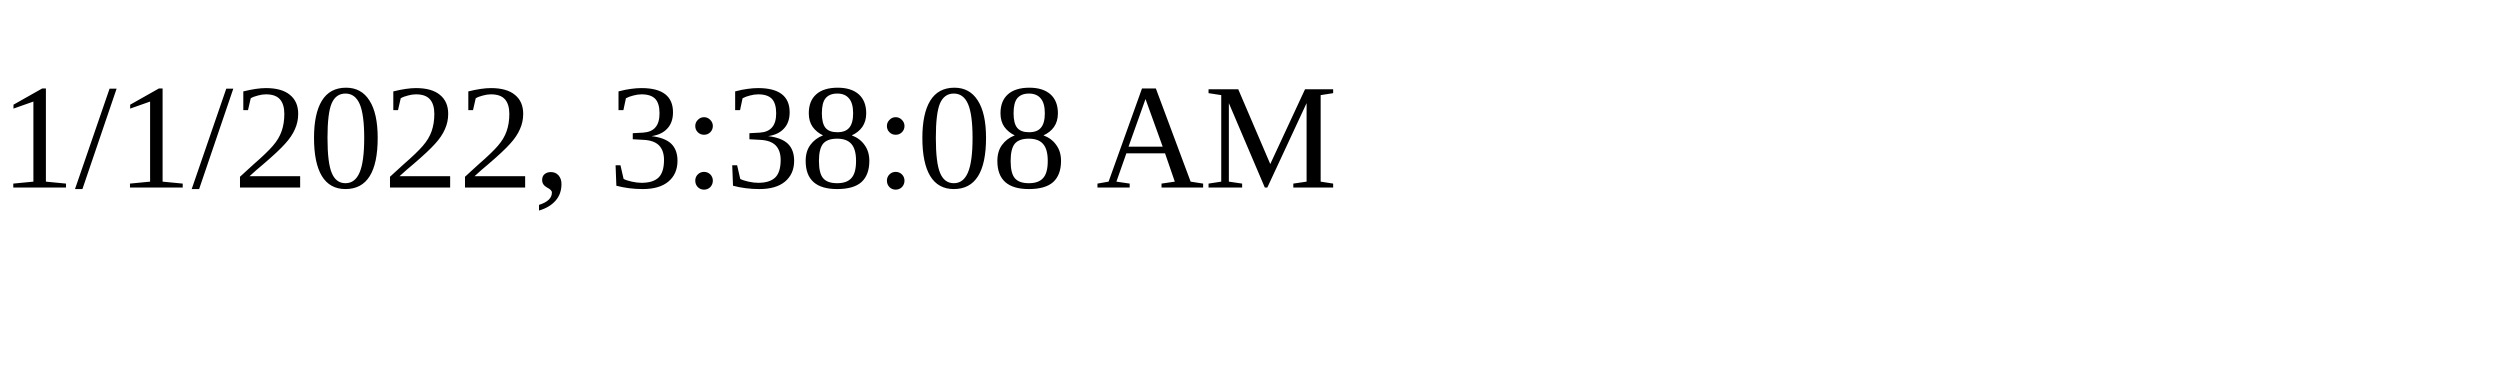
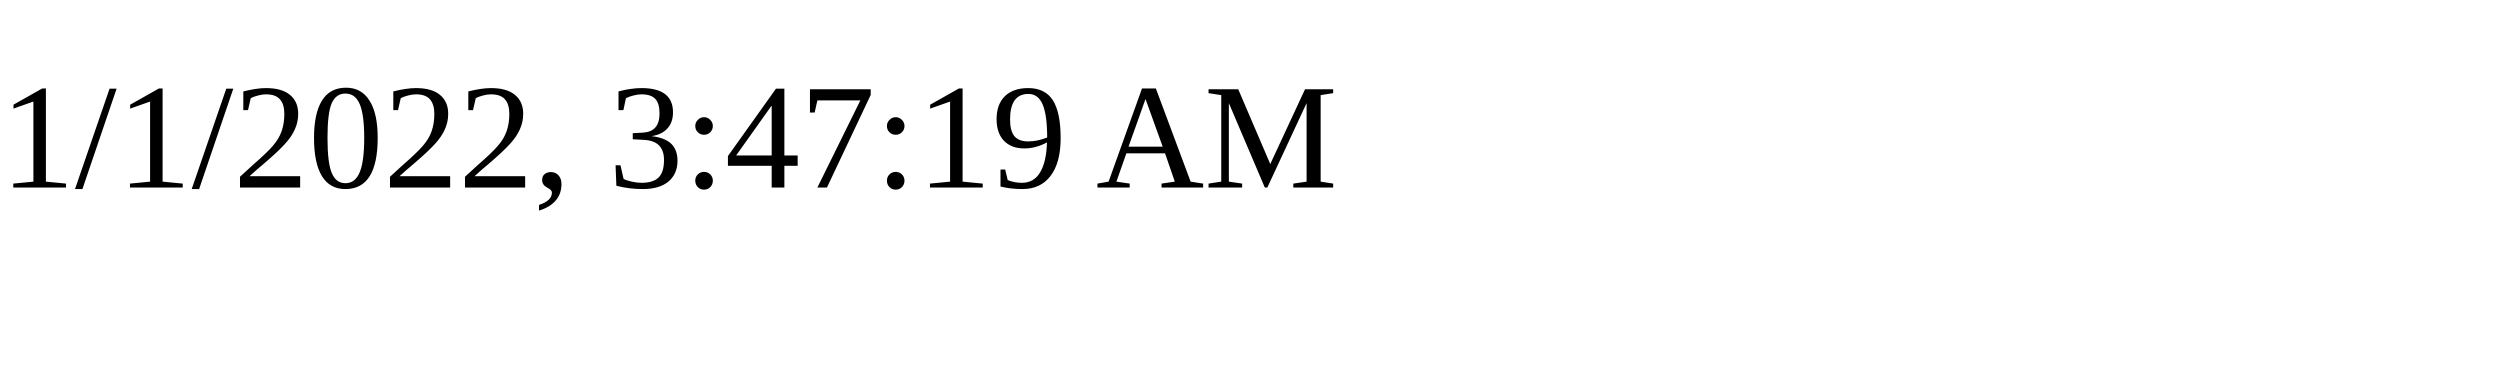
<svg xmlns="http://www.w3.org/2000/svg" height="30" width="200">
-   <text x="0" y="15">1/1/2022, 3:38:08 AM</text>
+   <text x="0" y="15">1/1/2022, 3:47:19 AM</text>
</svg>
